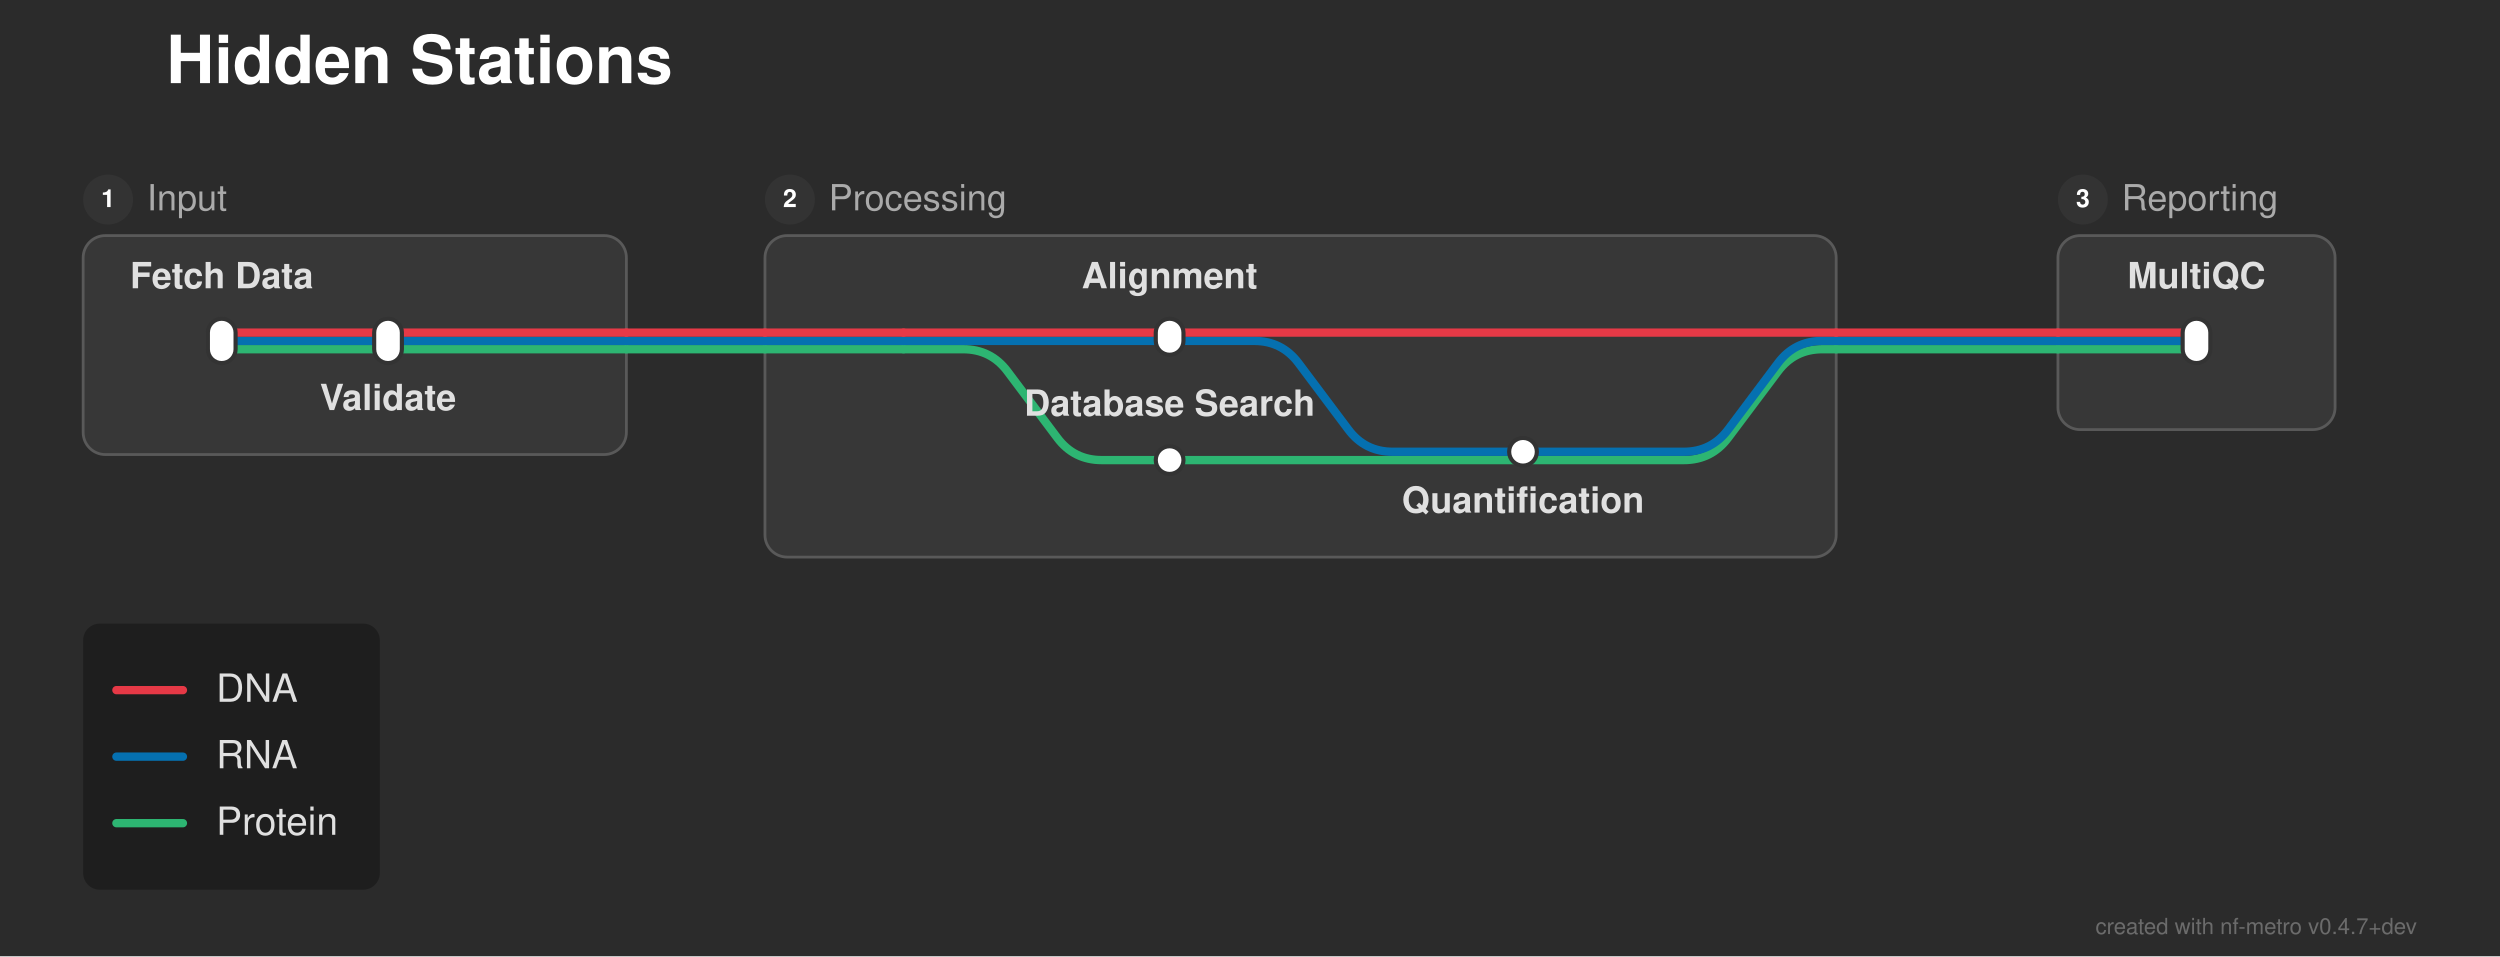
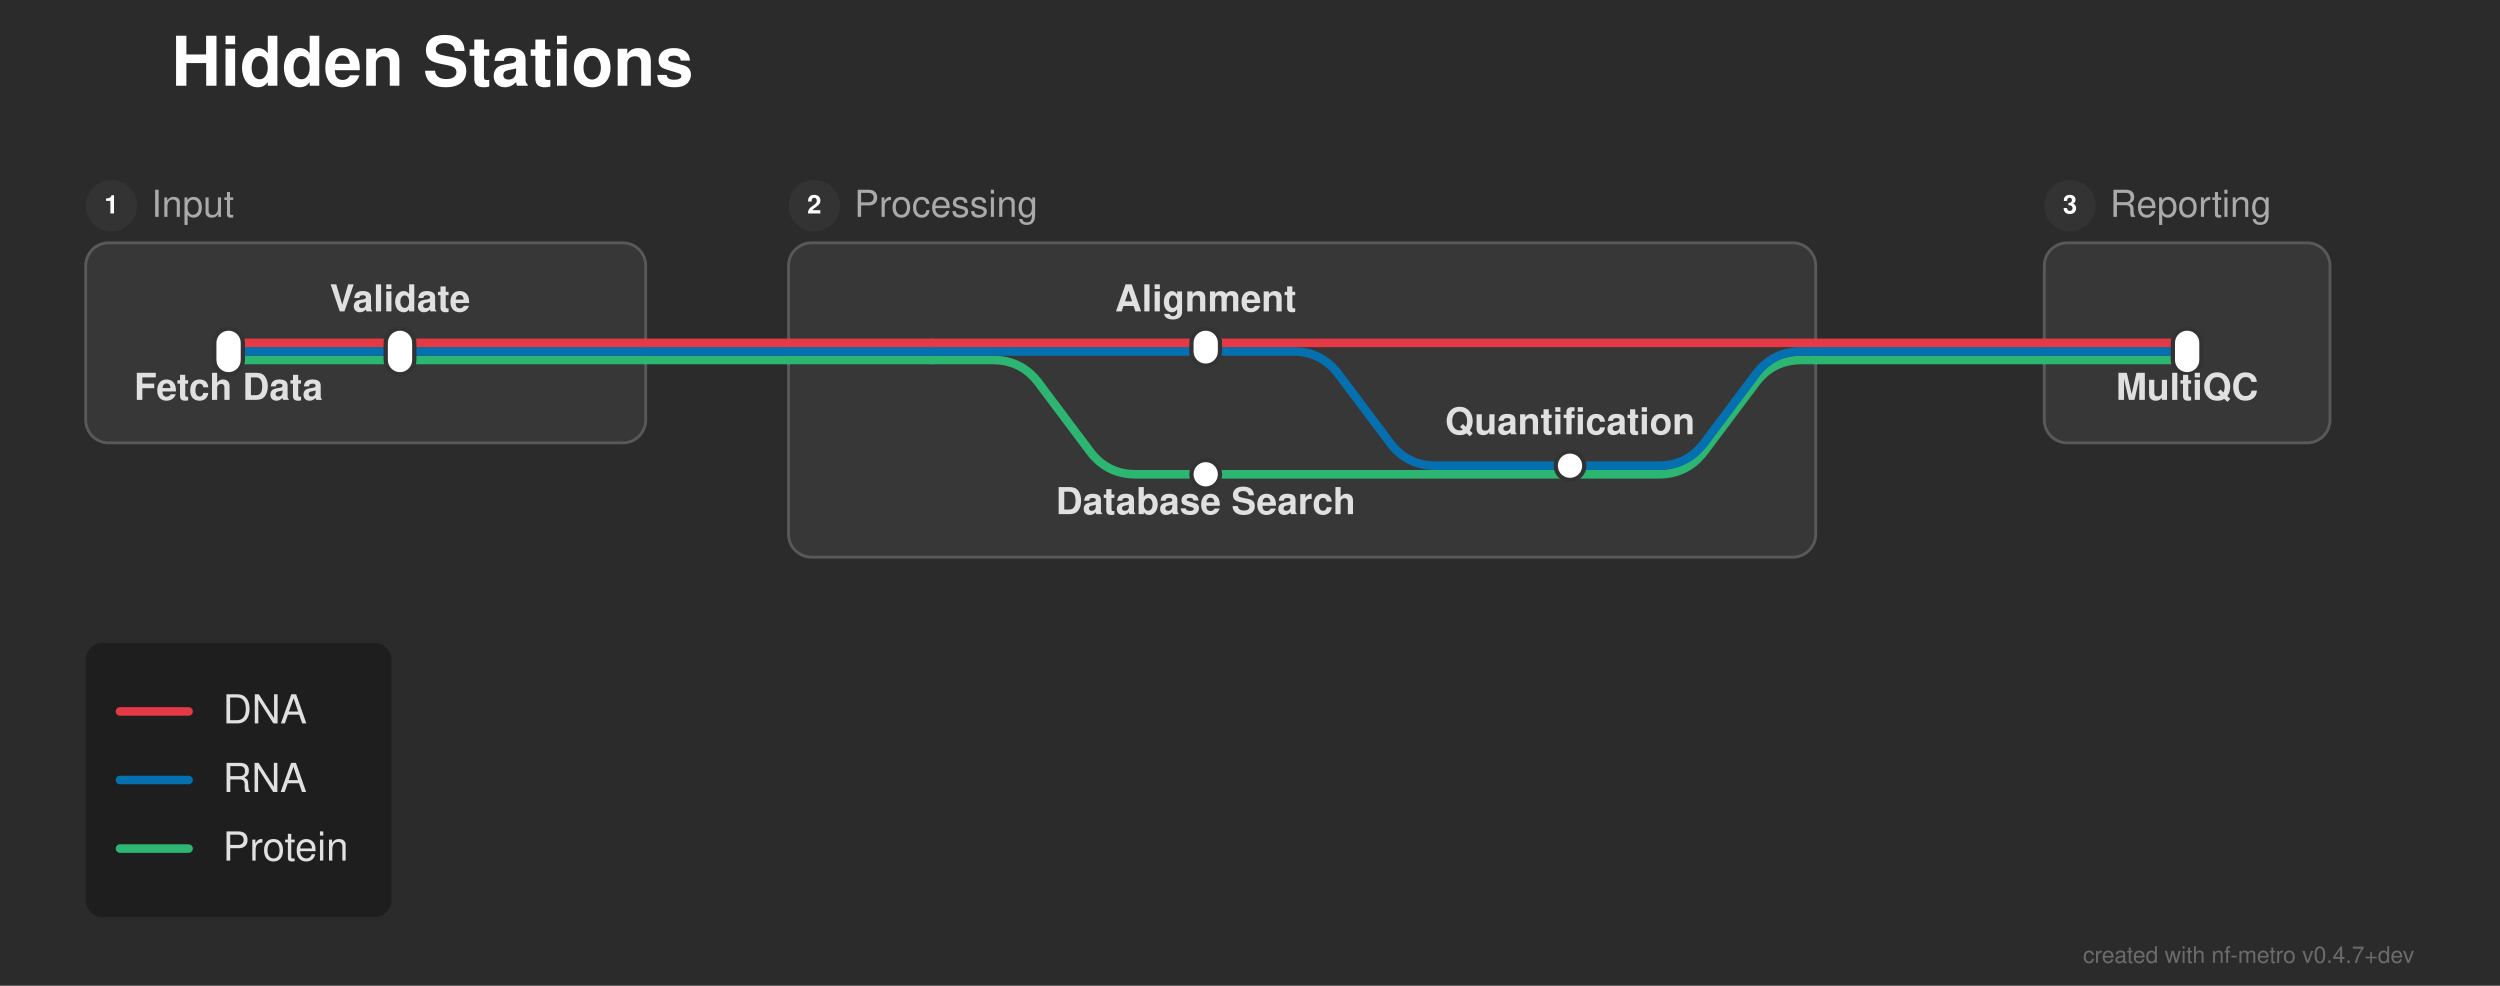
- <svg xmlns="http://www.w3.org/2000/svg" width="902" height="345" viewBox="0 0 902 345">
+ <svg xmlns="http://www.w3.org/2000/svg" width="875" height="345" viewBox="0 0 875 345">
  <defs>
</defs>
-   <rect x="0" y="0" width="902" height="345" fill="#2b2b2b" />
+   <rect x="0" y="0" width="875" height="345" fill="#2b2b2b" />
  <text x="60.0" y="30.0" font-size="24.0" fill="#ffffff" font-family="'Helvetica Neue', Helvetica, Arial, sans-serif" font-weight="bold" class="nf-metro-title">Hidden Stations</text>
-   <rect x="30.0" y="85.0" width="196.0" height="79.0" rx="8" ry="8" fill="#373737" stroke="#595959" stroke-width="1.0" />
+   <rect x="30.0" y="85.0" width="196.0" height="70.0" rx="8" ry="8" fill="#373737" stroke="#595959" stroke-width="1.0" />
  <circle cx="39.0" cy="72.0" r="9" fill="#333333" class="nf-metro-section-num-circle" />
  <text x="39.0" y="72.0" font-size="9" fill="#ffffff" font-family="'Helvetica Neue', Helvetica, Arial, sans-serif" font-weight="bold" text-anchor="middle" dy="0.3em">1</text>
  <text x="53.0" y="72.0" font-size="13.0" fill="#aaaaaa" font-family="'Helvetica Neue', Helvetica, Arial, sans-serif" dy="0.3em" class="nf-metro-section-label">Input</text>
-   <rect x="276.0" y="85.0" width="386.5" height="116.0" rx="8" ry="8" fill="#373737" stroke="#595959" stroke-width="1.0" />
+   <rect x="276.0" y="85.0" width="359.5" height="110.0" rx="8" ry="8" fill="#373737" stroke="#595959" stroke-width="1.0" />
  <circle cx="285.0" cy="72.0" r="9" fill="#333333" class="nf-metro-section-num-circle" />
  <text x="285.0" y="72.0" font-size="9" fill="#ffffff" font-family="'Helvetica Neue', Helvetica, Arial, sans-serif" font-weight="bold" text-anchor="middle" dy="0.3em">2</text>
  <text x="299.0" y="72.0" font-size="13.0" fill="#aaaaaa" font-family="'Helvetica Neue', Helvetica, Arial, sans-serif" dy="0.3em" class="nf-metro-section-label">Processing</text>
-   <rect x="742.5" y="85.0" width="100.0" height="70.0" rx="8" ry="8" fill="#373737" stroke="#595959" stroke-width="1.0" />
-   <circle cx="751.5" cy="72.0" r="9" fill="#333333" class="nf-metro-section-num-circle" />
-   <text x="751.5" y="72.0" font-size="9" fill="#ffffff" font-family="'Helvetica Neue', Helvetica, Arial, sans-serif" font-weight="bold" text-anchor="middle" dy="0.3em">3</text>
-   <text x="765.5" y="72.0" font-size="13.0" fill="#aaaaaa" font-family="'Helvetica Neue', Helvetica, Arial, sans-serif" dy="0.3em" class="nf-metro-section-label">Reporting</text>
-   <path d="M422.0,166.0 L607.5,166.0 Q617.5,166.0,623.5,158.0 L641.5,134.0 Q647.5,126.0,657.5,126.0 L662.5,126.0" stroke="#2db572" stroke-width="3.0" fill="none" stroke-linecap="round" stroke-linejoin="round" />
-   <path d="M549.5,163.0 L607.5,163.0 Q617.5,163.0,623.5,155.0 L641.5,131.0 Q647.5,123.0,657.5,123.0 L662.5,123.0" stroke="#0570b0" stroke-width="3.0" fill="none" stroke-linecap="round" stroke-linejoin="round" />
+   <rect x="715.5" y="85.0" width="100.0" height="70.0" rx="8" ry="8" fill="#373737" stroke="#595959" stroke-width="1.0" />
+   <circle cx="724.5" cy="72.0" r="9" fill="#333333" class="nf-metro-section-num-circle" />
+   <text x="724.5" y="72.0" font-size="9" fill="#ffffff" font-family="'Helvetica Neue', Helvetica, Arial, sans-serif" font-weight="bold" text-anchor="middle" dy="0.3em">3</text>
+   <text x="738.5" y="72.0" font-size="13.0" fill="#aaaaaa" font-family="'Helvetica Neue', Helvetica, Arial, sans-serif" dy="0.3em" class="nf-metro-section-label">Reporting</text>
+   <path d="M422.0,166.0 L580.5,166.0 Q590.5,166.0,596.5,158.0 L614.5,134.0 Q620.5,126.0,630.5,126.0 L635.5,126.0" stroke="#2db572" stroke-width="3.0" fill="none" stroke-linecap="round" stroke-linejoin="round" />
+   <path d="M549.5,163.0 L580.5,163.0 Q590.5,163.0,596.5,155.0 L614.5,131.0 Q620.5,123.0,630.5,123.0 L635.5,123.0" stroke="#0570b0" stroke-width="3.0" fill="none" stroke-linecap="round" stroke-linejoin="round" />
  <path d="M80.0,126.0 L140.0,126.0" stroke="#2db572" stroke-width="3.0" stroke-linecap="round" />
  <path d="M326.0,126.0 L347.5,126.0 Q357.5,126.0,363.5,134.0 L381.5,158.0 Q387.5,166.0,397.5,166.0 L422.0,166.0" stroke="#2db572" stroke-width="3.0" fill="none" stroke-linecap="round" stroke-linejoin="round" />
  <path d="M140.0,126.0 L226.0,126.0" stroke="#2db572" stroke-width="3.0" stroke-linecap="round" />
  <path d="M276.0,126.0 L326.0,126.0" stroke="#2db572" stroke-width="3.0" stroke-linecap="round" />
-   <path d="M742.5,126.0 L792.5,126.0" stroke="#2db572" stroke-width="3.0" stroke-linecap="round" />
+   <path d="M715.5,126.0 L765.5,126.0" stroke="#2db572" stroke-width="3.0" stroke-linecap="round" />
  <path d="M226.0,126.0 L276.0,126.0" stroke="#2db572" stroke-width="3.0" stroke-linecap="round" />
-   <path d="M662.5,126.0 L742.5,126.0" stroke="#2db572" stroke-width="3.0" stroke-linecap="round" />
+   <path d="M635.5,126.0 L715.5,126.0" stroke="#2db572" stroke-width="3.0" stroke-linecap="round" />
  <path d="M80.0,123.0 L140.0,123.0" stroke="#0570b0" stroke-width="3.0" stroke-linecap="round" />
  <path d="M326.0,123.0 L422.0,123.0" stroke="#0570b0" stroke-width="3.0" stroke-linecap="round" />
  <path d="M422.0,123.0 L452.5,123.0 Q462.5,123.0,468.5,131.0 L486.5,155.0 Q492.5,163.0,502.5,163.0 L549.5,163.0" stroke="#0570b0" stroke-width="3.0" fill="none" stroke-linecap="round" stroke-linejoin="round" />
  <path d="M140.0,123.0 L226.0,123.0" stroke="#0570b0" stroke-width="3.0" stroke-linecap="round" />
  <path d="M276.0,123.0 L326.0,123.0" stroke="#0570b0" stroke-width="3.0" stroke-linecap="round" />
-   <path d="M742.5,123.0 L792.5,123.0" stroke="#0570b0" stroke-width="3.0" stroke-linecap="round" />
+   <path d="M715.5,123.0 L765.5,123.0" stroke="#0570b0" stroke-width="3.0" stroke-linecap="round" />
  <path d="M226.0,123.0 L276.0,123.0" stroke="#0570b0" stroke-width="3.0" stroke-linecap="round" />
-   <path d="M662.5,123.0 L742.5,123.0" stroke="#0570b0" stroke-width="3.0" stroke-linecap="round" />
+   <path d="M635.5,123.0 L715.5,123.0" stroke="#0570b0" stroke-width="3.0" stroke-linecap="round" />
  <path d="M80.0,120.0 L140.0,120.0" stroke="#e63946" stroke-width="3.0" stroke-linecap="round" />
  <path d="M326.0,120.0 L422.0,120.0" stroke="#e63946" stroke-width="3.0" stroke-linecap="round" />
  <path d="M140.0,120.0 L226.0,120.0" stroke="#e63946" stroke-width="3.0" stroke-linecap="round" />
  <path d="M276.0,120.0 L326.0,120.0" stroke="#e63946" stroke-width="3.0" stroke-linecap="round" />
-   <path d="M422.0,120.0 L662.5,120.0" stroke="#e63946" stroke-width="3.0" stroke-linecap="round" />
-   <path d="M742.5,120.0 L792.5,120.0" stroke="#e63946" stroke-width="3.0" stroke-linecap="round" />
+   <path d="M422.0,120.0 L635.5,120.0" stroke="#e63946" stroke-width="3.0" stroke-linecap="round" />
+   <path d="M715.5,120.0 L765.5,120.0" stroke="#e63946" stroke-width="3.0" stroke-linecap="round" />
  <path d="M226.0,120.0 L276.0,120.0" stroke="#e63946" stroke-width="3.0" stroke-linecap="round" />
-   <path d="M662.5,120.0 L742.5,120.0" stroke="#e63946" stroke-width="3.0" stroke-linecap="round" />
+   <path d="M635.5,120.0 L715.5,120.0" stroke="#e63946" stroke-width="3.0" stroke-linecap="round" />
  <rect x="75.0" y="115.0" width="10.0" height="16.0" rx="5.0" ry="5.0" fill="#ffffff" stroke="#333333" stroke-width="1.5" />
  <rect x="135.0" y="115.0" width="10.0" height="16.0" rx="5.0" ry="5.0" fill="#ffffff" stroke="#333333" stroke-width="1.5" />
  <rect x="417.0" y="115.0" width="10.0" height="13.0" rx="5.0" ry="5.0" fill="#ffffff" stroke="#333333" stroke-width="1.5" />
  <rect x="544.5" y="158.0" width="10.0" height="10.0" rx="5.0" ry="5.0" fill="#ffffff" stroke="#333333" stroke-width="1.5" />
  <rect x="417.0" y="161.0" width="10.0" height="10.0" rx="5.0" ry="5.0" fill="#ffffff" stroke="#333333" stroke-width="1.5" />
-   <rect x="787.5" y="115.0" width="10.0" height="16.0" rx="5.0" ry="5.0" fill="#ffffff" stroke="#333333" stroke-width="1.5" />
-   <text x="80.0" y="104.0" font-size="13.0" fill="#e0e0e0" font-family="'Helvetica Neue', Helvetica, Arial, sans-serif" font-weight="bold" text-anchor="middle" dominant-baseline="auto">Fetch Data</text>
-   <text x="792.5" y="104.0" font-size="13.0" fill="#e0e0e0" font-family="'Helvetica Neue', Helvetica, Arial, sans-serif" font-weight="bold" text-anchor="middle" dominant-baseline="auto">MultiQC</text>
-   <text x="140.0" y="142.0" font-size="13.0" fill="#e0e0e0" font-family="'Helvetica Neue', Helvetica, Arial, sans-serif" font-weight="bold" text-anchor="middle" dominant-baseline="hanging">Validate</text>
-   <text x="422.0" y="104.0" font-size="13.0" fill="#e0e0e0" font-family="'Helvetica Neue', Helvetica, Arial, sans-serif" font-weight="bold" text-anchor="middle" dominant-baseline="auto">Alignment</text>
-   <text x="422.0" y="150.0" font-size="13.0" fill="#e0e0e0" font-family="'Helvetica Neue', Helvetica, Arial, sans-serif" font-weight="bold" text-anchor="middle" dominant-baseline="auto">Database Search</text>
-   <text x="549.5" y="179.0" font-size="13.0" fill="#e0e0e0" font-family="'Helvetica Neue', Helvetica, Arial, sans-serif" font-weight="bold" text-anchor="middle" dominant-baseline="hanging">Quantification</text>
+   <rect x="760.5" y="115.0" width="10.0" height="16.0" rx="5.0" ry="5.0" fill="#ffffff" stroke="#333333" stroke-width="1.5" />
+   <text x="80.0" y="134.0" font-size="13.0" fill="#e0e0e0" font-family="'Helvetica Neue', Helvetica, Arial, sans-serif" font-weight="bold" text-anchor="middle" dominant-baseline="hanging">Fetch Data</text>
+   <text x="765.5" y="134.0" font-size="13.0" fill="#e0e0e0" font-family="'Helvetica Neue', Helvetica, Arial, sans-serif" font-weight="bold" text-anchor="middle" dominant-baseline="hanging">MultiQC</text>
+   <text x="140.0" y="109.0" font-size="13.0" fill="#e0e0e0" font-family="'Helvetica Neue', Helvetica, Arial, sans-serif" font-weight="bold" text-anchor="middle" dominant-baseline="auto">Validate</text>
+   <text x="422.0" y="109.0" font-size="13.0" fill="#e0e0e0" font-family="'Helvetica Neue', Helvetica, Arial, sans-serif" font-weight="bold" text-anchor="middle" dominant-baseline="auto">Alignment</text>
+   <text x="422.0" y="174.0" font-size="13.0" fill="#e0e0e0" font-family="'Helvetica Neue', Helvetica, Arial, sans-serif" font-weight="bold" text-anchor="middle" dominant-baseline="hanging">Database Search</text>
+   <text x="549.5" y="152.0" font-size="13.0" fill="#e0e0e0" font-family="'Helvetica Neue', Helvetica, Arial, sans-serif" font-weight="bold" text-anchor="middle" dominant-baseline="auto">Quantification</text>
  <rect x="30.0" y="225.0" width="107.04" height="96.0" rx="6" ry="6" fill="rgba(0, 0, 0, 0.3)" />
  <path d="M42.0,249.0 L66.0,249.0" stroke="#e63946" stroke-width="3.0" stroke-linecap="round" />
  <text x="78.0" y="249.0" font-size="14.0" fill="#e0e0e0" font-family="'Helvetica Neue', Helvetica, Arial, sans-serif" dy="0.3em">DNA</text>
  <path d="M42.0,273.0 L66.0,273.0" stroke="#0570b0" stroke-width="3.0" stroke-linecap="round" />
  <text x="78.0" y="273.0" font-size="14.0" fill="#e0e0e0" font-family="'Helvetica Neue', Helvetica, Arial, sans-serif" dy="0.3em">RNA</text>
  <path d="M42.0,297.0 L66.0,297.0" stroke="#2db572" stroke-width="3.0" stroke-linecap="round" />
  <text x="78.0" y="297.0" font-size="14.0" fill="#e0e0e0" font-family="'Helvetica Neue', Helvetica, Arial, sans-serif" dy="0.3em">Protein</text>
-   <text x="872.0" y="337.0" font-size="8" fill="rgba(150, 150, 150, 0.6)" font-family="'Helvetica Neue', Helvetica, Arial, sans-serif" text-anchor="end">created with nf-metro v0.4.7+dev</text>
+   <text x="845.0" y="337.0" font-size="8" fill="rgba(150, 150, 150, 0.6)" font-family="'Helvetica Neue', Helvetica, Arial, sans-serif" text-anchor="end">created with nf-metro v0.4.7+dev</text>
</svg>
